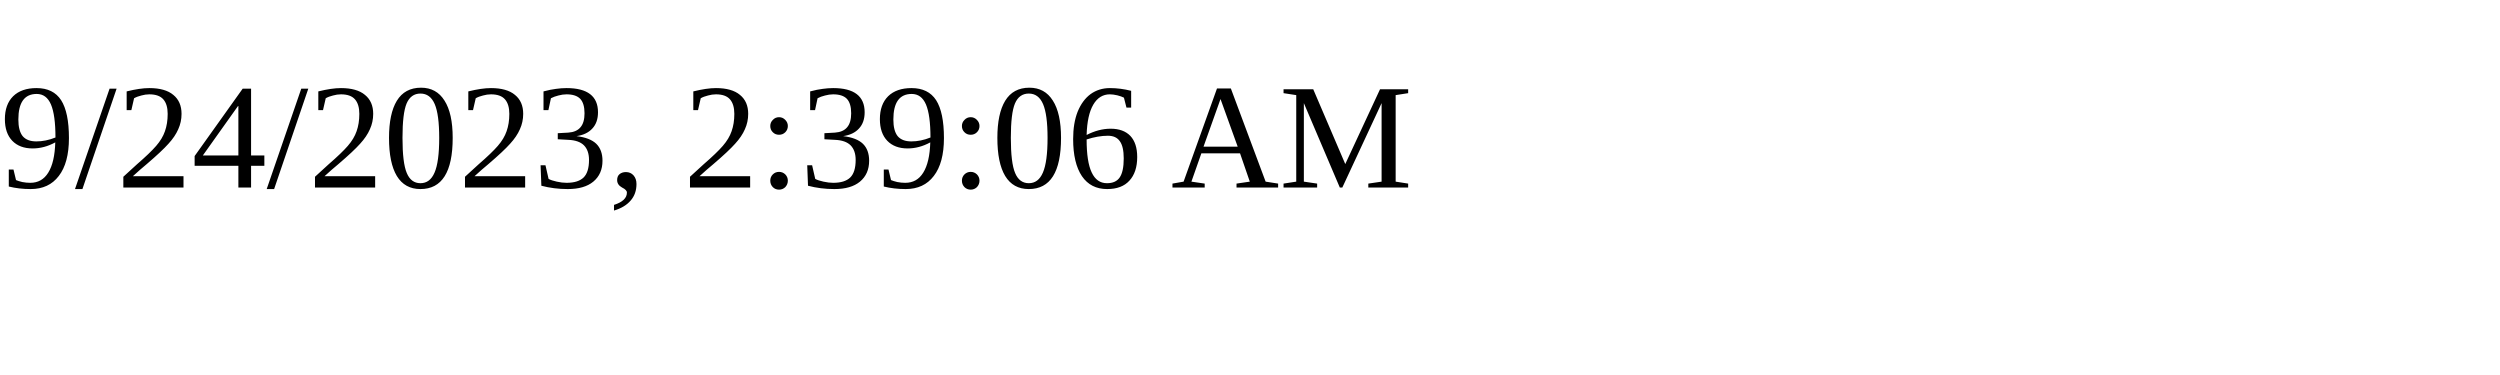
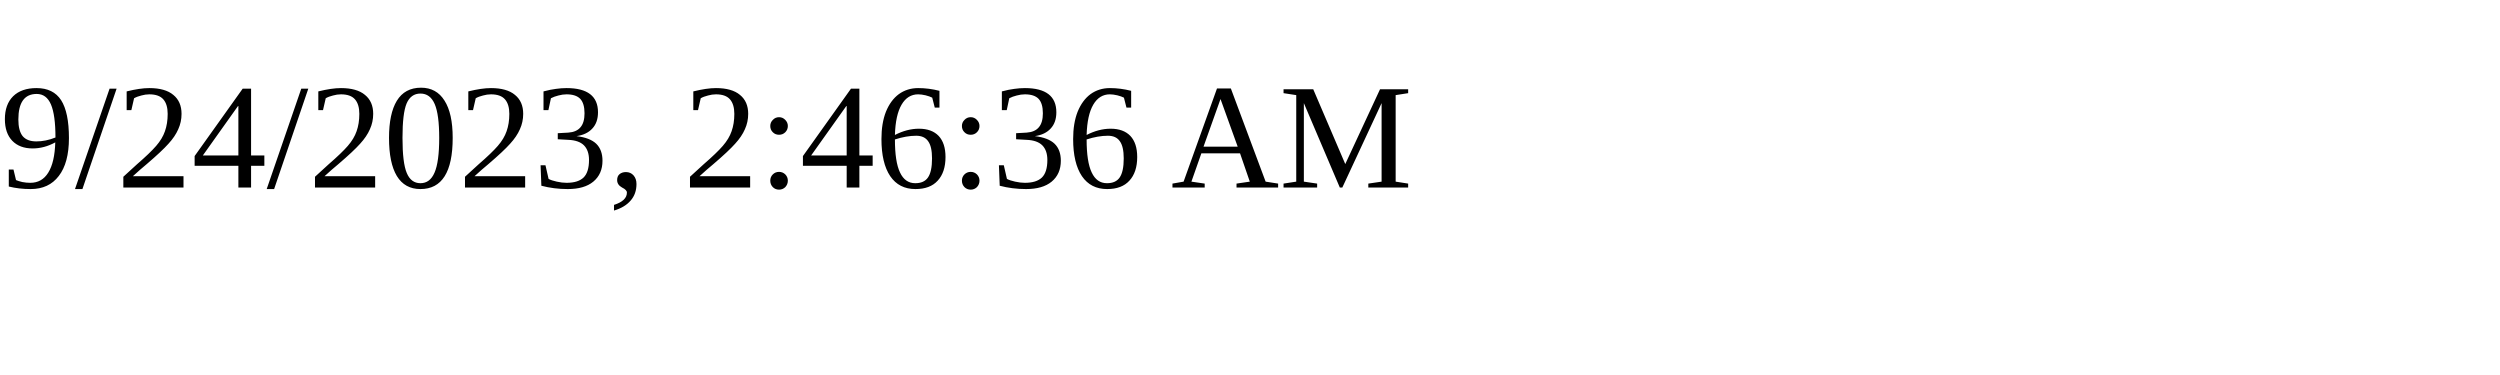
<svg xmlns="http://www.w3.org/2000/svg" height="30" width="200">
-   <text x="0" y="15">9/24/2023, 2:39:06 AM</text>
+   <text x="0" y="15">9/24/2023, 2:46:36 AM</text>
</svg>
